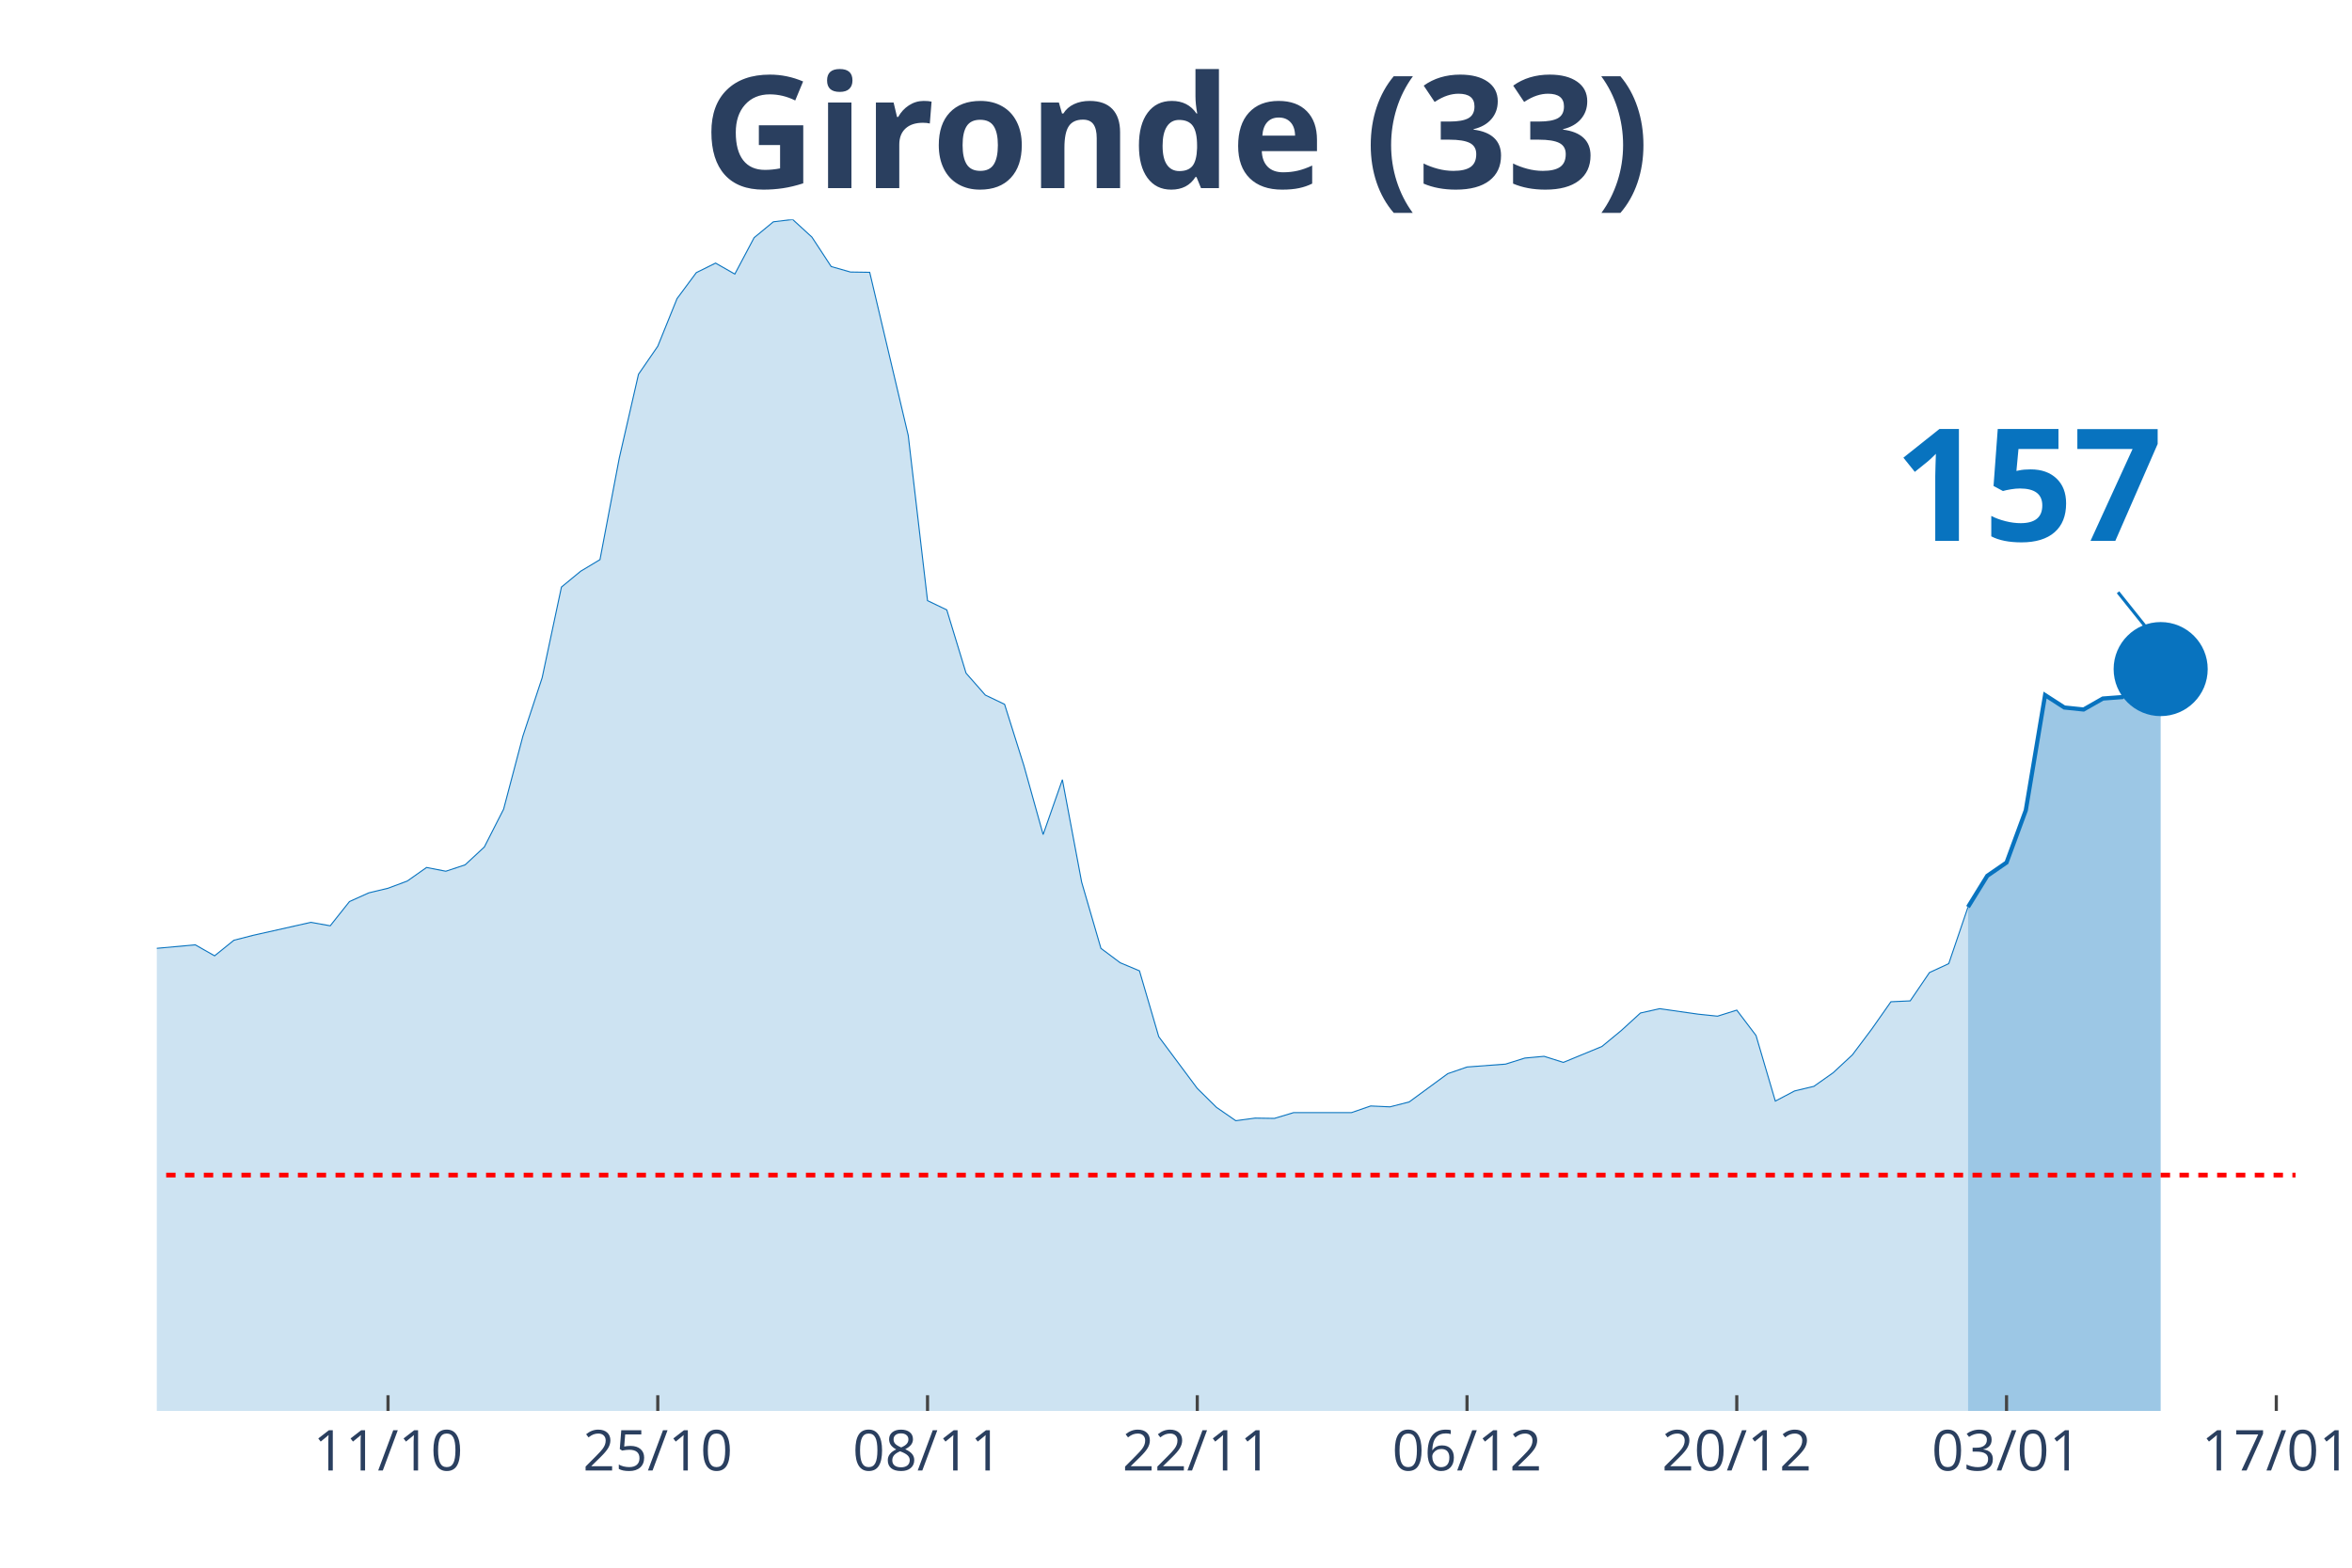
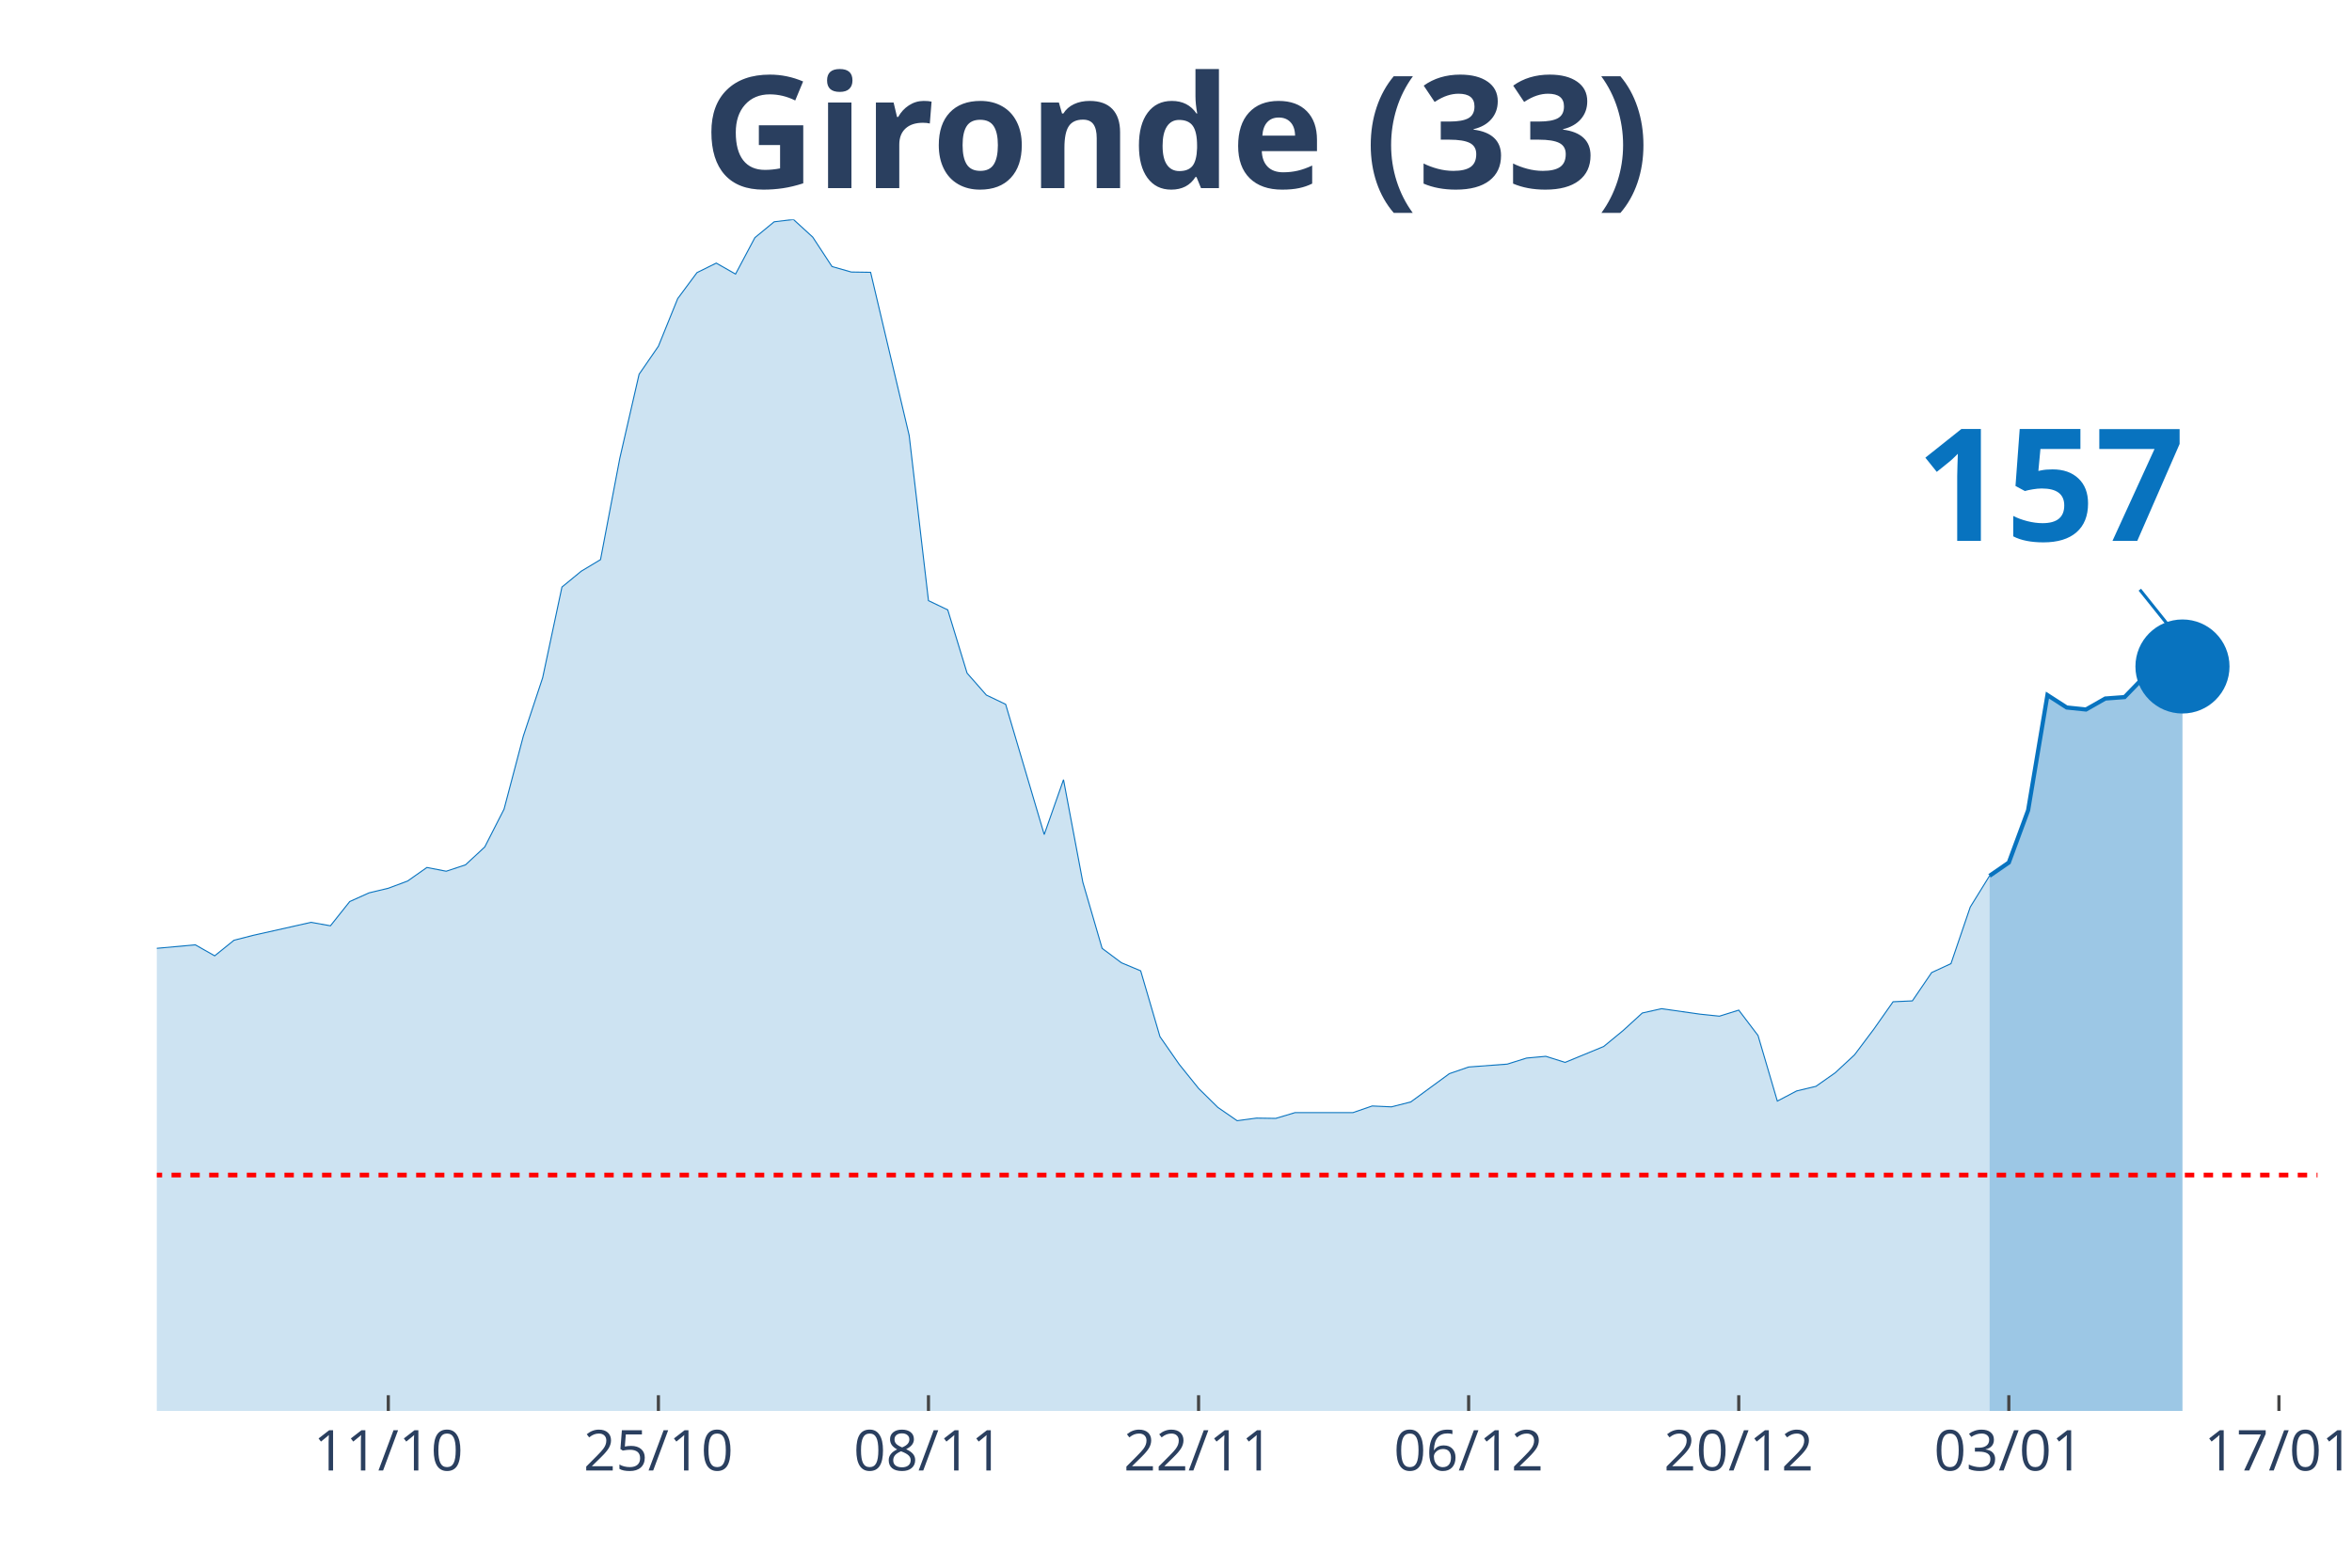
<svg xmlns="http://www.w3.org/2000/svg" class="main-svg" width="1125" height="750" style="" viewBox="0 0 750 500">
  <rect x="0" y="0" width="750" height="500" style="fill: rgb(0, 0, 0); fill-opacity: 0;" />
-   <defs id="defs-b8025c">
+   <defs id="defs-8a304b">
    <g class="clips">
-       <clipPath id="clipb8025cxyplot" class="plotclip">
-         <rect width="682" height="380" />
+       <clipPath id="clip8a304bxyplot" class="plotclip">
+         <rect width="689" height="380" />
      </clipPath>
-       <clipPath class="axesclip" id="clipb8025cx">
-         <rect x="50" y="0" width="682" height="500" />
+       <clipPath class="axesclip" id="clip8a304bx">
+         <rect x="50" y="0" width="689" height="500" />
      </clipPath>
-       <clipPath class="axesclip" id="clipb8025cy">
+       <clipPath class="axesclip" id="clip8a304by">
        <rect x="0" y="70" width="750" height="380" />
      </clipPath>
-       <clipPath class="axesclip" id="clipb8025cxy">
-         <rect x="50" y="70" width="682" height="380" />
+       <clipPath class="axesclip" id="clip8a304bxy">
+         <rect x="50" y="70" width="689" height="380" />
      </clipPath>
    </g>
    <g class="gradients" />
  </defs>
  <g class="bglayer">
-     <rect class="bg" x="50" y="70" width="682" height="380" style="fill: rgb(0, 0, 0); fill-opacity: 0; stroke-width: 0;" />
+     <rect class="bg" x="50" y="70" width="689" height="380" style="fill: rgb(0, 0, 0); fill-opacity: 0; stroke-width: 0;" />
  </g>
  <g class="layer-below">
    <g class="imagelayer" />
    <g class="shapelayer" />
  </g>
  <g class="cartesianlayer">
    <g class="subplot xy">
      <g class="layer-subplot">
        <g class="shapelayer" />
        <g class="imagelayer" />
      </g>
      <g class="gridlayer">
        <g class="x">
-           <path class="xgrid crisp" transform="translate(123.73,0)" d="M0,70v380" style="stroke: rgb(255, 255, 255); stroke-opacity: 1; stroke-width: 1px;" />
-           <path class="xgrid crisp" transform="translate(209.75,0)" d="M0,70v380" style="stroke: rgb(255, 255, 255); stroke-opacity: 1; stroke-width: 1px;" />
-           <path class="xgrid crisp" transform="translate(295.77,0)" d="M0,70v380" style="stroke: rgb(255, 255, 255); stroke-opacity: 1; stroke-width: 1px;" />
-           <path class="xgrid crisp" transform="translate(381.78,0)" d="M0,70v380" style="stroke: rgb(255, 255, 255); stroke-opacity: 1; stroke-width: 1px;" />
-           <path class="xgrid crisp" transform="translate(467.8,0)" d="M0,70v380" style="stroke: rgb(255, 255, 255); stroke-opacity: 1; stroke-width: 1px;" />
-           <path class="xgrid crisp" transform="translate(553.82,0)" d="M0,70v380" style="stroke: rgb(255, 255, 255); stroke-opacity: 1; stroke-width: 1px;" />
-           <path class="xgrid crisp" transform="translate(639.84,0)" d="M0,70v380" style="stroke: rgb(255, 255, 255); stroke-opacity: 1; stroke-width: 1px;" />
-           <path class="xgrid crisp" transform="translate(725.86,0)" d="M0,70v380" style="stroke: rgb(255, 255, 255); stroke-opacity: 1; stroke-width: 1px;" />
+           <path class="xgrid crisp" transform="translate(123.82,0)" d="M0,70v380" style="stroke: rgb(255, 255, 255); stroke-opacity: 1; stroke-width: 1px;" />
+           <path class="xgrid crisp" transform="translate(209.95,0)" d="M0,70v380" style="stroke: rgb(255, 255, 255); stroke-opacity: 1; stroke-width: 1px;" />
+           <path class="xgrid crisp" transform="translate(296.07,0)" d="M0,70v380" style="stroke: rgb(255, 255, 255); stroke-opacity: 1; stroke-width: 1px;" />
+           <path class="xgrid crisp" transform="translate(382.2,0)" d="M0,70v380" style="stroke: rgb(255, 255, 255); stroke-opacity: 1; stroke-width: 1px;" />
+           <path class="xgrid crisp" transform="translate(468.32,0)" d="M0,70v380" style="stroke: rgb(255, 255, 255); stroke-opacity: 1; stroke-width: 1px;" />
+           <path class="xgrid crisp" transform="translate(554.45,0)" d="M0,70v380" style="stroke: rgb(255, 255, 255); stroke-opacity: 1; stroke-width: 1px;" />
+           <path class="xgrid crisp" transform="translate(640.57,0)" d="M0,70v380" style="stroke: rgb(255, 255, 255); stroke-opacity: 1; stroke-width: 1px;" />
+           <path class="xgrid crisp" transform="translate(726.7,0)" d="M0,70v380" style="stroke: rgb(255, 255, 255); stroke-opacity: 1; stroke-width: 1px;" />
        </g>
        <g class="y" />
      </g>
      <g class="zerolinelayer" />
      <path class="xlines-below" />
      <path class="ylines-below" />
      <g class="overlines-below" />
      <g class="xaxislayer-below" />
      <g class="yaxislayer-below" />
      <g class="overaxes-below" />
-       <g class="plot" transform="translate(50, 70)" clip-path="url('#clipb8025cxyplot')">
+       <g class="plot" transform="translate(50, 70)" clip-path="url('#clip8a304bxyplot')">
        <g class="scatterlayer mlayer">
-           <g class="trace scatter tracefb075e" style="stroke-miterlimit: 2;">
+           <g class="trace scatter trace4f3ae4" style="stroke-miterlimit: 2;">
            <g class="fills">
              <g>
-                 <path class="js-fill" d="M577.55,380L-835.6,380L-835.6,377.61L-608.27,377.51L-602.13,377.97L-503.82,375.49L-497.68,374.47L-448.52,370.79L-442.38,369.59L-399.37,369.59L-393.23,371.07L-374.79,373.28L-368.65,372.91L-331.78,368.49L-325.64,365.36L-307.21,354.58L-301.06,351.73L-282.63,342.61L-276.49,328.7L-227.33,239.46L-221.19,212.56L-215.05,195.25L-208.9,191.29L-202.76,190.37L-196.61,169.28L-190.47,151.13L-184.32,128.11L-178.18,126.91L-172.04,116.78L-165.89,119.18L-159.75,118.72L-153.6,114.29L-147.46,126.08L-141.32,141.28L-135.17,145.15L-129.03,155.65L-122.88,157.95L-116.74,160.99L-110.59,168.17L-104.45,160.71L-98.31,162.37L-92.16,166.24L-86.02,166.05L-79.87,164.4L-73.73,166.79L-67.59,174.9L-61.44,191.93L-55.3,200.87L-49.15,214.04L-43.01,222.14L-36.86,225.18L-24.58,227.85L-18.43,232.92L-12.29,235.87L-6.14,233.01L12.29,231.35L18.43,234.85L24.58,229.88L30.72,228.31L49.15,224.17L55.3,225.27L61.44,217.54L67.59,214.77L73.73,213.3L79.87,211L86.02,206.67L92.16,207.87L98.31,205.84L104.45,200.13L110.59,188.07L116.74,164.76L122.88,146.16L129.03,117.24L135.17,112.18L141.32,108.49L147.46,76.17L153.6,49.37L159.75,40.43L165.89,25.24L172.04,16.95L178.18,13.91L184.32,17.41L190.47,5.8L196.61,0.74L202.76,0L208.9,5.62L215.05,15.01L221.19,16.76L227.33,16.85L239.62,68.89L245.77,121.57L251.91,124.52L258.05,144.69L264.2,151.69L270.34,154.63L276.49,174.16L282.63,196.17L288.77,178.67L294.92,211.37L301.06,232.46L307.21,237.06L313.35,239.64L319.5,260.64L331.78,277.13L337.93,283.2L344.07,287.44L350.22,286.61L356.36,286.7L362.5,284.86L380.94,284.86L387.08,282.74L393.23,283.02L399.37,281.45L411.66,272.43L417.8,270.31L430.09,269.39L436.23,267.46L442.38,266.9L448.52,268.84L460.81,263.77L466.95,258.71L473.1,253.09L479.24,251.71L491.53,253.46L497.68,254.1L503.82,252.17L509.96,260.27L516.11,281.18L522.25,277.95L528.4,276.48L534.54,272.15L540.68,266.44L546.83,258.25L552.97,249.5L559.12,249.22L565.26,240.19L571.41,237.34L577.55,219.29" style="fill: rgb(8, 115, 191); fill-opacity: 0.2; stroke-width: 0;" />
+                 <path class="js-fill" d="M584.42,380L-836.64,380L-836.64,377.61L-609.03,377.51L-602.87,377.97L-504.45,375.49L-498.29,374.47L-449.08,370.79L-442.93,369.59L-399.87,369.59L-393.71,371.07L-375.26,373.28L-369.11,372.91L-332.2,368.49L-326.04,365.36L-307.59,354.58L-301.44,351.73L-282.98,342.61L-276.83,328.7L-227.62,239.46L-221.46,212.56L-215.31,195.25L-209.16,191.29L-203.01,190.37L-196.86,169.28L-190.71,151.13L-184.55,128.11L-178.4,126.91L-172.25,116.78L-166.1,119.18L-159.95,118.72L-153.79,114.29L-147.64,126.08L-141.49,141.28L-135.34,145.15L-129.19,155.65L-123.04,157.95L-116.88,160.99L-110.73,168.17L-104.58,160.71L-98.43,162.37L-92.28,166.24L-86.12,166.05L-79.97,164.4L-73.82,166.79L-67.67,174.9L-61.52,191.93L-55.37,200.87L-49.21,214.04L-43.06,222.14L-36.91,225.18L-24.61,227.85L-18.46,232.92L-12.3,235.87L-6.15,233.01L12.3,231.35L18.46,234.85L24.61,229.88L30.76,228.31L49.21,224.17L55.37,225.27L61.52,217.54L67.67,214.77L73.82,213.3L79.97,211L86.13,206.67L92.28,207.87L98.43,205.84L104.58,200.13L110.73,188.07L116.88,164.76L123.04,146.16L129.19,117.24L135.34,112.18L141.49,108.49L147.64,76.17L153.79,49.37L159.95,40.43L166.1,25.24L172.25,16.95L178.4,13.91L184.55,17.41L190.71,5.8L196.86,0.74L203.01,0L209.16,5.62L215.31,15.01L221.46,16.76L227.62,16.85L239.92,68.89L246.07,121.57L252.22,124.52L258.38,144.69L264.53,151.69L270.68,154.63L282.98,196.17L289.13,178.67L295.29,211.37L301.44,232.46L307.59,237.06L313.74,239.64L319.89,260.64L326.04,269.48L332.2,277.13L338.35,283.2L344.5,287.44L350.65,286.61L356.8,286.7L362.96,284.86L381.41,284.86L387.56,282.74L393.71,283.02L399.87,281.45L412.17,272.43L418.32,270.31L430.63,269.39L436.78,267.46L442.93,266.9L449.08,268.84L461.38,263.77L467.54,258.71L473.69,253.09L479.84,251.71L492.14,253.46L498.29,254.1L504.45,252.17L510.6,260.27L516.75,281.18L522.9,277.95L529.05,276.48L535.21,272.15L541.36,266.44L547.51,258.25L553.66,249.5L559.81,249.22L565.96,240.19L572.12,237.34L578.27,219.29L584.42,209.34" style="fill: rgb(8, 115, 191); fill-opacity: 0.2; stroke-width: 0;" />
              </g>
            </g>
            <g class="errorbars" />
            <g class="lines">
-               <path class="js-line" d="M-835.6,377.61L-608.27,377.51L-602.13,377.97L-503.82,375.49L-497.68,374.47L-448.52,370.79L-442.38,369.59L-399.37,369.59L-393.23,371.07L-374.79,373.28L-368.65,372.91L-331.78,368.49L-325.64,365.36L-307.21,354.58L-301.06,351.73L-282.63,342.61L-276.49,328.7L-227.33,239.46L-221.19,212.56L-215.05,195.25L-208.9,191.29L-202.76,190.37L-196.61,169.28L-190.47,151.13L-184.32,128.11L-178.18,126.91L-172.04,116.78L-165.89,119.18L-159.75,118.72L-153.6,114.29L-147.46,126.08L-141.32,141.28L-135.17,145.15L-129.03,155.65L-122.88,157.95L-116.74,160.99L-110.59,168.17L-104.45,160.71L-98.31,162.37L-92.16,166.24L-86.02,166.05L-79.87,164.4L-73.73,166.79L-67.59,174.9L-61.44,191.93L-55.3,200.87L-49.15,214.04L-43.01,222.14L-36.86,225.18L-24.58,227.85L-18.43,232.92L-12.29,235.87L-6.14,233.01L12.29,231.35L18.43,234.85L24.58,229.88L30.72,228.31L49.15,224.17L55.3,225.27L61.44,217.54L67.59,214.77L73.73,213.3L79.87,211L86.02,206.67L92.16,207.87L98.31,205.84L104.45,200.13L110.59,188.07L116.74,164.76L122.88,146.16L129.03,117.24L135.17,112.18L141.32,108.49L147.46,76.17L153.6,49.37L159.75,40.43L165.89,25.24L172.04,16.95L178.18,13.91L184.32,17.41L190.47,5.8L196.61,0.74L202.76,0L208.9,5.62L215.05,15.01L221.19,16.76L227.33,16.85L239.62,68.89L245.77,121.57L251.91,124.52L258.05,144.69L264.2,151.69L270.34,154.63L276.49,174.16L282.63,196.17L288.77,178.67L294.92,211.37L301.06,232.46L307.21,237.06L313.35,239.64L319.5,260.64L331.78,277.13L337.93,283.2L344.07,287.44L350.22,286.61L356.36,286.7L362.5,284.86L380.94,284.86L387.08,282.74L393.23,283.02L399.37,281.45L411.66,272.43L417.8,270.31L430.09,269.39L436.23,267.46L442.38,266.9L448.52,268.84L460.81,263.77L466.95,258.71L473.1,253.09L479.24,251.71L491.53,253.46L497.68,254.1L503.82,252.17L509.96,260.27L516.11,281.18L522.25,277.95L528.4,276.48L534.54,272.15L540.68,266.44L546.83,258.25L552.97,249.5L559.12,249.22L565.26,240.19L571.41,237.34L577.55,219.29" style="vector-effect: non-scaling-stroke; fill: none; stroke: rgb(8, 115, 191); stroke-opacity: 1; stroke-width: 0.5px; opacity: 1;" />
+               <path class="js-line" d="M-836.64,377.61L-609.03,377.51L-602.87,377.97L-504.45,375.49L-498.29,374.47L-449.08,370.79L-442.93,369.59L-399.87,369.59L-393.71,371.07L-375.26,373.28L-369.11,372.91L-332.2,368.49L-326.04,365.36L-307.59,354.58L-301.44,351.73L-282.98,342.61L-276.83,328.7L-227.62,239.46L-221.46,212.56L-215.31,195.25L-209.16,191.29L-203.01,190.37L-196.86,169.28L-190.71,151.13L-184.55,128.11L-178.4,126.91L-172.25,116.78L-166.1,119.18L-159.95,118.72L-153.79,114.29L-147.64,126.08L-141.49,141.28L-135.34,145.15L-129.19,155.65L-123.04,157.95L-116.88,160.99L-110.73,168.17L-104.58,160.71L-98.43,162.37L-92.28,166.24L-86.12,166.05L-79.97,164.4L-73.82,166.79L-67.67,174.9L-61.52,191.93L-55.37,200.87L-49.21,214.04L-43.06,222.14L-36.91,225.18L-24.61,227.85L-18.46,232.92L-12.3,235.87L-6.15,233.01L12.3,231.35L18.46,234.85L24.61,229.88L30.76,228.31L49.21,224.17L55.37,225.27L61.52,217.54L67.67,214.77L73.82,213.3L79.97,211L86.13,206.67L92.28,207.87L98.43,205.84L104.58,200.13L110.73,188.07L116.88,164.76L123.04,146.16L129.19,117.24L135.34,112.18L141.49,108.49L147.64,76.17L153.79,49.37L159.95,40.43L166.1,25.24L172.25,16.95L178.4,13.91L184.55,17.41L190.71,5.8L196.86,0.74L203.01,0L209.16,5.62L215.31,15.01L221.46,16.76L227.62,16.85L239.92,68.89L246.07,121.57L252.22,124.52L258.38,144.69L264.53,151.69L270.68,154.63L282.98,196.17L289.13,178.67L295.29,211.37L301.44,232.46L307.59,237.06L313.74,239.64L319.89,260.64L326.04,269.48L332.2,277.13L338.35,283.2L344.5,287.44L350.65,286.61L356.8,286.7L362.96,284.86L381.41,284.86L387.56,282.74L393.71,283.02L399.87,281.45L412.17,272.43L418.32,270.31L430.63,269.39L436.78,267.46L442.93,266.9L449.08,268.84L461.38,263.77L467.54,258.71L473.69,253.09L479.84,251.71L492.14,253.46L498.29,254.1L504.45,252.17L510.6,260.27L516.75,281.18L522.9,277.95L529.05,276.48L535.21,272.15L541.36,266.44L547.51,258.25L553.66,249.5L559.81,249.22L565.96,240.19L572.12,237.34L578.27,219.29L584.42,209.34" style="vector-effect: non-scaling-stroke; fill: none; stroke: rgb(8, 115, 191); stroke-opacity: 1; stroke-width: 0.5px; opacity: 1;" />
            </g>
            <g class="points" />
            <g class="text" />
          </g>
-           <g class="trace scatter tracefd1fa4" style="stroke-miterlimit: 2;">
+           <g class="trace scatter trace4a41a8" style="stroke-miterlimit: 2;">
            <g class="fills">
              <g>
-                 <path class="js-fill" d="M638.99,380L577.55,380L577.55,219.29L583.69,209.34L589.84,205.1L595.98,188.43L602.13,151.69L608.27,155.65L614.41,156.29L620.56,152.79L626.7,152.33L632.85,145.98L638.99,143.4" style="fill: rgb(8, 115, 191); fill-opacity: 0.4; stroke-width: 0;" />
+                 <path class="js-fill" d="M645.94,380L584.42,380L584.42,209.34L590.57,205.1L596.72,188.43L602.88,151.69L609.03,155.65L615.18,156.29L621.33,152.79L627.48,152.33L633.63,145.98L639.79,143.4L645.94,142.57" style="fill: rgb(8, 115, 191); fill-opacity: 0.4; stroke-width: 0;" />
              </g>
            </g>
            <g class="errorbars" />
            <g class="lines">
-               <path class="js-line" d="M577.55,219.29L583.69,209.34L589.84,205.1L595.98,188.43L602.13,151.69L608.27,155.65L614.41,156.29L620.56,152.79L626.7,152.33L632.85,145.98L638.99,143.4" style="vector-effect: non-scaling-stroke; fill: none; stroke: rgb(8, 115, 191); stroke-opacity: 1; stroke-width: 2px; opacity: 1;" />
+               <path class="js-line" d="M584.42,209.34L590.57,205.1L596.72,188.43L602.88,151.69L609.03,155.65L615.18,156.29L621.33,152.79L627.48,152.33L633.63,145.98L639.79,143.4L645.94,142.57" style="vector-effect: non-scaling-stroke; fill: none; stroke: rgb(8, 115, 191); stroke-opacity: 1; stroke-width: 2px; opacity: 1;" />
            </g>
            <g class="points" />
            <g class="text" />
          </g>
-           <g class="trace scatter trace247dfb" style="stroke-miterlimit: 2; opacity: 1;">
+           <g class="trace scatter trace8d78dc" style="stroke-miterlimit: 2; opacity: 1;">
            <g class="fills" />
            <g class="errorbars" />
            <g class="lines" />
            <g class="points">
-               <path class="point" transform="translate(638.99,143.4)" d="M15,0A15,15 0 1,1 0,-15A15,15 0 0,1 15,0Z" style="opacity: 1; stroke-width: 0px; fill: rgb(8, 115, 191); fill-opacity: 1;" />
+               <path class="point" transform="translate(645.94,142.57)" d="M15,0A15,15 0 1,1 0,-15A15,15 0 0,1 15,0Z" style="opacity: 1; stroke-width: 0px; fill: rgb(8, 115, 191); fill-opacity: 1;" />
            </g>
            <g class="text" />
          </g>
        </g>
      </g>
      <g class="overplot" />
      <path class="xlines-above crisp" style="fill: none; stroke-width: 1px; stroke: rgb(0, 0, 0); stroke-opacity: 0;" d="" />
      <path class="ylines-above crisp" style="fill: none;" d="M0,0" />
      <g class="overlines-above" />
      <g class="xaxislayer-above">
-         <path class="xtick ticks crisp" d="M0,450v-5" transform="translate(123.73,0)" style="stroke: rgb(68, 68, 68); stroke-opacity: 1; stroke-width: 1px;" />
-         <path class="xtick ticks crisp" d="M0,450v-5" transform="translate(209.75,0)" style="stroke: rgb(68, 68, 68); stroke-opacity: 1; stroke-width: 1px;" />
-         <path class="xtick ticks crisp" d="M0,450v-5" transform="translate(295.77,0)" style="stroke: rgb(68, 68, 68); stroke-opacity: 1; stroke-width: 1px;" />
-         <path class="xtick ticks crisp" d="M0,450v-5" transform="translate(381.78,0)" style="stroke: rgb(68, 68, 68); stroke-opacity: 1; stroke-width: 1px;" />
-         <path class="xtick ticks crisp" d="M0,450v-5" transform="translate(467.8,0)" style="stroke: rgb(68, 68, 68); stroke-opacity: 1; stroke-width: 1px;" />
-         <path class="xtick ticks crisp" d="M0,450v-5" transform="translate(553.82,0)" style="stroke: rgb(68, 68, 68); stroke-opacity: 1; stroke-width: 1px;" />
-         <path class="xtick ticks crisp" d="M0,450v-5" transform="translate(639.84,0)" style="stroke: rgb(68, 68, 68); stroke-opacity: 1; stroke-width: 1px;" />
-         <path class="xtick ticks crisp" d="M0,450v-5" transform="translate(725.86,0)" style="stroke: rgb(68, 68, 68); stroke-opacity: 1; stroke-width: 1px;" />
+         <path class="xtick ticks crisp" d="M0,450v-5" transform="translate(123.82,0)" style="stroke: rgb(68, 68, 68); stroke-opacity: 1; stroke-width: 1px;" />
+         <path class="xtick ticks crisp" d="M0,450v-5" transform="translate(209.95,0)" style="stroke: rgb(68, 68, 68); stroke-opacity: 1; stroke-width: 1px;" />
+         <path class="xtick ticks crisp" d="M0,450v-5" transform="translate(296.07,0)" style="stroke: rgb(68, 68, 68); stroke-opacity: 1; stroke-width: 1px;" />
+         <path class="xtick ticks crisp" d="M0,450v-5" transform="translate(382.2,0)" style="stroke: rgb(68, 68, 68); stroke-opacity: 1; stroke-width: 1px;" />
+         <path class="xtick ticks crisp" d="M0,450v-5" transform="translate(468.32,0)" style="stroke: rgb(68, 68, 68); stroke-opacity: 1; stroke-width: 1px;" />
+         <path class="xtick ticks crisp" d="M0,450v-5" transform="translate(554.45,0)" style="stroke: rgb(68, 68, 68); stroke-opacity: 1; stroke-width: 1px;" />
+         <path class="xtick ticks crisp" d="M0,450v-5" transform="translate(640.57,0)" style="stroke: rgb(68, 68, 68); stroke-opacity: 1; stroke-width: 1px;" />
+         <path class="xtick ticks crisp" d="M0,450v-5" transform="translate(726.7,0)" style="stroke: rgb(68, 68, 68); stroke-opacity: 1; stroke-width: 1px;" />
        <g class="xtick">
-           <text text-anchor="middle" x="0" y="469" transform="translate(123.73,0)" style="font-family: 'Open Sans', verdana, arial, sans-serif; font-size: 18px; fill: rgb(42, 63, 95); fill-opacity: 1; white-space: pre;">11/10</text>
+           <text text-anchor="middle" x="0" y="469" transform="translate(123.82,0)" style="font-family: 'Open Sans', verdana, arial, sans-serif; font-size: 18px; fill: rgb(42, 63, 95); fill-opacity: 1; white-space: pre;">11/10</text>
        </g>
        <g class="xtick">
-           <text text-anchor="middle" x="0" y="469" transform="translate(209.75,0)" style="font-family: 'Open Sans', verdana, arial, sans-serif; font-size: 18px; fill: rgb(42, 63, 95); fill-opacity: 1; white-space: pre;">25/10</text>
+           <text text-anchor="middle" x="0" y="469" transform="translate(209.95,0)" style="font-family: 'Open Sans', verdana, arial, sans-serif; font-size: 18px; fill: rgb(42, 63, 95); fill-opacity: 1; white-space: pre;">25/10</text>
        </g>
        <g class="xtick">
-           <text text-anchor="middle" x="0" y="469" transform="translate(295.77,0)" style="font-family: 'Open Sans', verdana, arial, sans-serif; font-size: 18px; fill: rgb(42, 63, 95); fill-opacity: 1; white-space: pre;">08/11</text>
+           <text text-anchor="middle" x="0" y="469" transform="translate(296.07,0)" style="font-family: 'Open Sans', verdana, arial, sans-serif; font-size: 18px; fill: rgb(42, 63, 95); fill-opacity: 1; white-space: pre;">08/11</text>
        </g>
        <g class="xtick">
-           <text text-anchor="middle" x="0" y="469" transform="translate(381.78,0)" style="font-family: 'Open Sans', verdana, arial, sans-serif; font-size: 18px; fill: rgb(42, 63, 95); fill-opacity: 1; white-space: pre;">22/11</text>
+           <text text-anchor="middle" x="0" y="469" transform="translate(382.2,0)" style="font-family: 'Open Sans', verdana, arial, sans-serif; font-size: 18px; fill: rgb(42, 63, 95); fill-opacity: 1; white-space: pre;">22/11</text>
        </g>
        <g class="xtick">
-           <text text-anchor="middle" x="0" y="469" transform="translate(467.8,0)" style="font-family: 'Open Sans', verdana, arial, sans-serif; font-size: 18px; fill: rgb(42, 63, 95); fill-opacity: 1; white-space: pre;">06/12</text>
+           <text text-anchor="middle" x="0" y="469" transform="translate(468.32,0)" style="font-family: 'Open Sans', verdana, arial, sans-serif; font-size: 18px; fill: rgb(42, 63, 95); fill-opacity: 1; white-space: pre;">06/12</text>
        </g>
        <g class="xtick">
-           <text text-anchor="middle" x="0" y="469" transform="translate(553.82,0)" style="font-family: 'Open Sans', verdana, arial, sans-serif; font-size: 18px; fill: rgb(42, 63, 95); fill-opacity: 1; white-space: pre;">20/12</text>
+           <text text-anchor="middle" x="0" y="469" transform="translate(554.45,0)" style="font-family: 'Open Sans', verdana, arial, sans-serif; font-size: 18px; fill: rgb(42, 63, 95); fill-opacity: 1; white-space: pre;">20/12</text>
        </g>
        <g class="xtick">
-           <text text-anchor="middle" x="0" y="469" transform="translate(639.84,0)" style="font-family: 'Open Sans', verdana, arial, sans-serif; font-size: 18px; fill: rgb(42, 63, 95); fill-opacity: 1; white-space: pre;">03/01</text>
+           <text text-anchor="middle" x="0" y="469" transform="translate(640.57,0)" style="font-family: 'Open Sans', verdana, arial, sans-serif; font-size: 18px; fill: rgb(42, 63, 95); fill-opacity: 1; white-space: pre;">03/01</text>
        </g>
        <g class="xtick">
-           <text text-anchor="middle" x="0" y="469" transform="translate(725.86,0)" style="font-family: 'Open Sans', verdana, arial, sans-serif; font-size: 18px; fill: rgb(42, 63, 95); fill-opacity: 1; white-space: pre;">17/01</text>
+           <text text-anchor="middle" x="0" y="469" transform="translate(726.7,0)" style="font-family: 'Open Sans', verdana, arial, sans-serif; font-size: 18px; fill: rgb(42, 63, 95); fill-opacity: 1; white-space: pre;">17/01</text>
        </g>
      </g>
      <g class="yaxislayer-above" />
      <g class="overaxes-above" />
    </g>
  </g>
  <g class="polarlayer" />
  <g class="ternarylayer" />
  <g class="geolayer" />
  <g class="funnelarealayer" />
  <g class="pielayer" />
  <g class="treemaplayer" />
  <g class="sunburstlayer" />
  <g class="glimages" />
-   <defs id="topdefs-b8025c">
+   <defs id="topdefs-8a304b">
    <g class="clips" />
  </defs>
  <g class="layer-above">
    <g class="imagelayer" />
    <g class="shapelayer">
-       <path data-index="0" fill-rule="evenodd" d="M-3403.01,374.78L1088.36,374.78" clip-path="url('#clipb8025cxy')" style="opacity: 1; stroke: rgb(255, 0, 0); stroke-opacity: 1; fill: rgb(0, 0, 0); fill-opacity: 0; stroke-dasharray: 3px, 3px; stroke-width: 1.5px;" />
+       <path data-index="0" fill-rule="evenodd" d="M-3407.3,374.78L1089.65,374.78" clip-path="url('#clip8a304bxy')" style="opacity: 1; stroke: rgb(255, 0, 0); stroke-opacity: 1; fill: rgb(0, 0, 0); fill-opacity: 0; stroke-dasharray: 3px, 3px; stroke-width: 1.5px;" />
    </g>
  </g>
  <g class="infolayer">
    <g class="g-gtitle">
      <text class="gtitle" x="375" y="25" text-anchor="middle" dy="0.7em" style="font-family: 'Open Sans', verdana, arial, sans-serif; font-size: 50px; fill: rgb(42, 63, 95); opacity: 1; font-weight: normal; white-space: pre;">
        <tspan style="font-weight:bold">Gironde (33)</tspan>
      </text>
    </g>
    <g class="g-xtitle" />
    <g class="annotation" data-index="0" style="opacity: 1;">
-       <g class="annotation-text-g" transform="rotate(0,646.99,153.4)">
-         <g class="cursor-pointer" transform="translate(589, 117)">
+       <g class="annotation-text-g" transform="rotate(0,653.94,152.57)">
+         <g class="cursor-pointer" transform="translate(596, 117)">
          <rect class="bg" x="0.5" y="0.5" width="115" height="71" style="stroke-width: 1px; stroke: rgb(0, 0, 0); stroke-opacity: 0; fill: rgb(255, 255, 255); fill-opacity: 0.6;" />
          <text class="annotation-text" text-anchor="middle" x="57.812" y="55.5" style="font-family: 'Open Sans', verdana, arial, sans-serif; font-size: 50px; fill: rgb(8, 115, 191); fill-opacity: 1; white-space: pre;">
            <tspan style="font-weight:bold">157 </tspan>
          </text>
        </g>
      </g>
      <g class="annotation-arrow-g" style="opacity: 1;">
-         <path d="M675.39,188.9L686.99,203.4" style="stroke-width: 1px; stroke: rgb(8, 115, 191); stroke-opacity: 1; stroke-dasharray: 0px, 0px, 18.569px, 18.569px;" />
+         <path d="M682.34,188.07L693.94,202.57" style="stroke-width: 1px; stroke: rgb(8, 115, 191); stroke-opacity: 1; stroke-dasharray: 0px, 0px, 18.569px, 18.569px;" />
      </g>
    </g>
  </g>
</svg>
